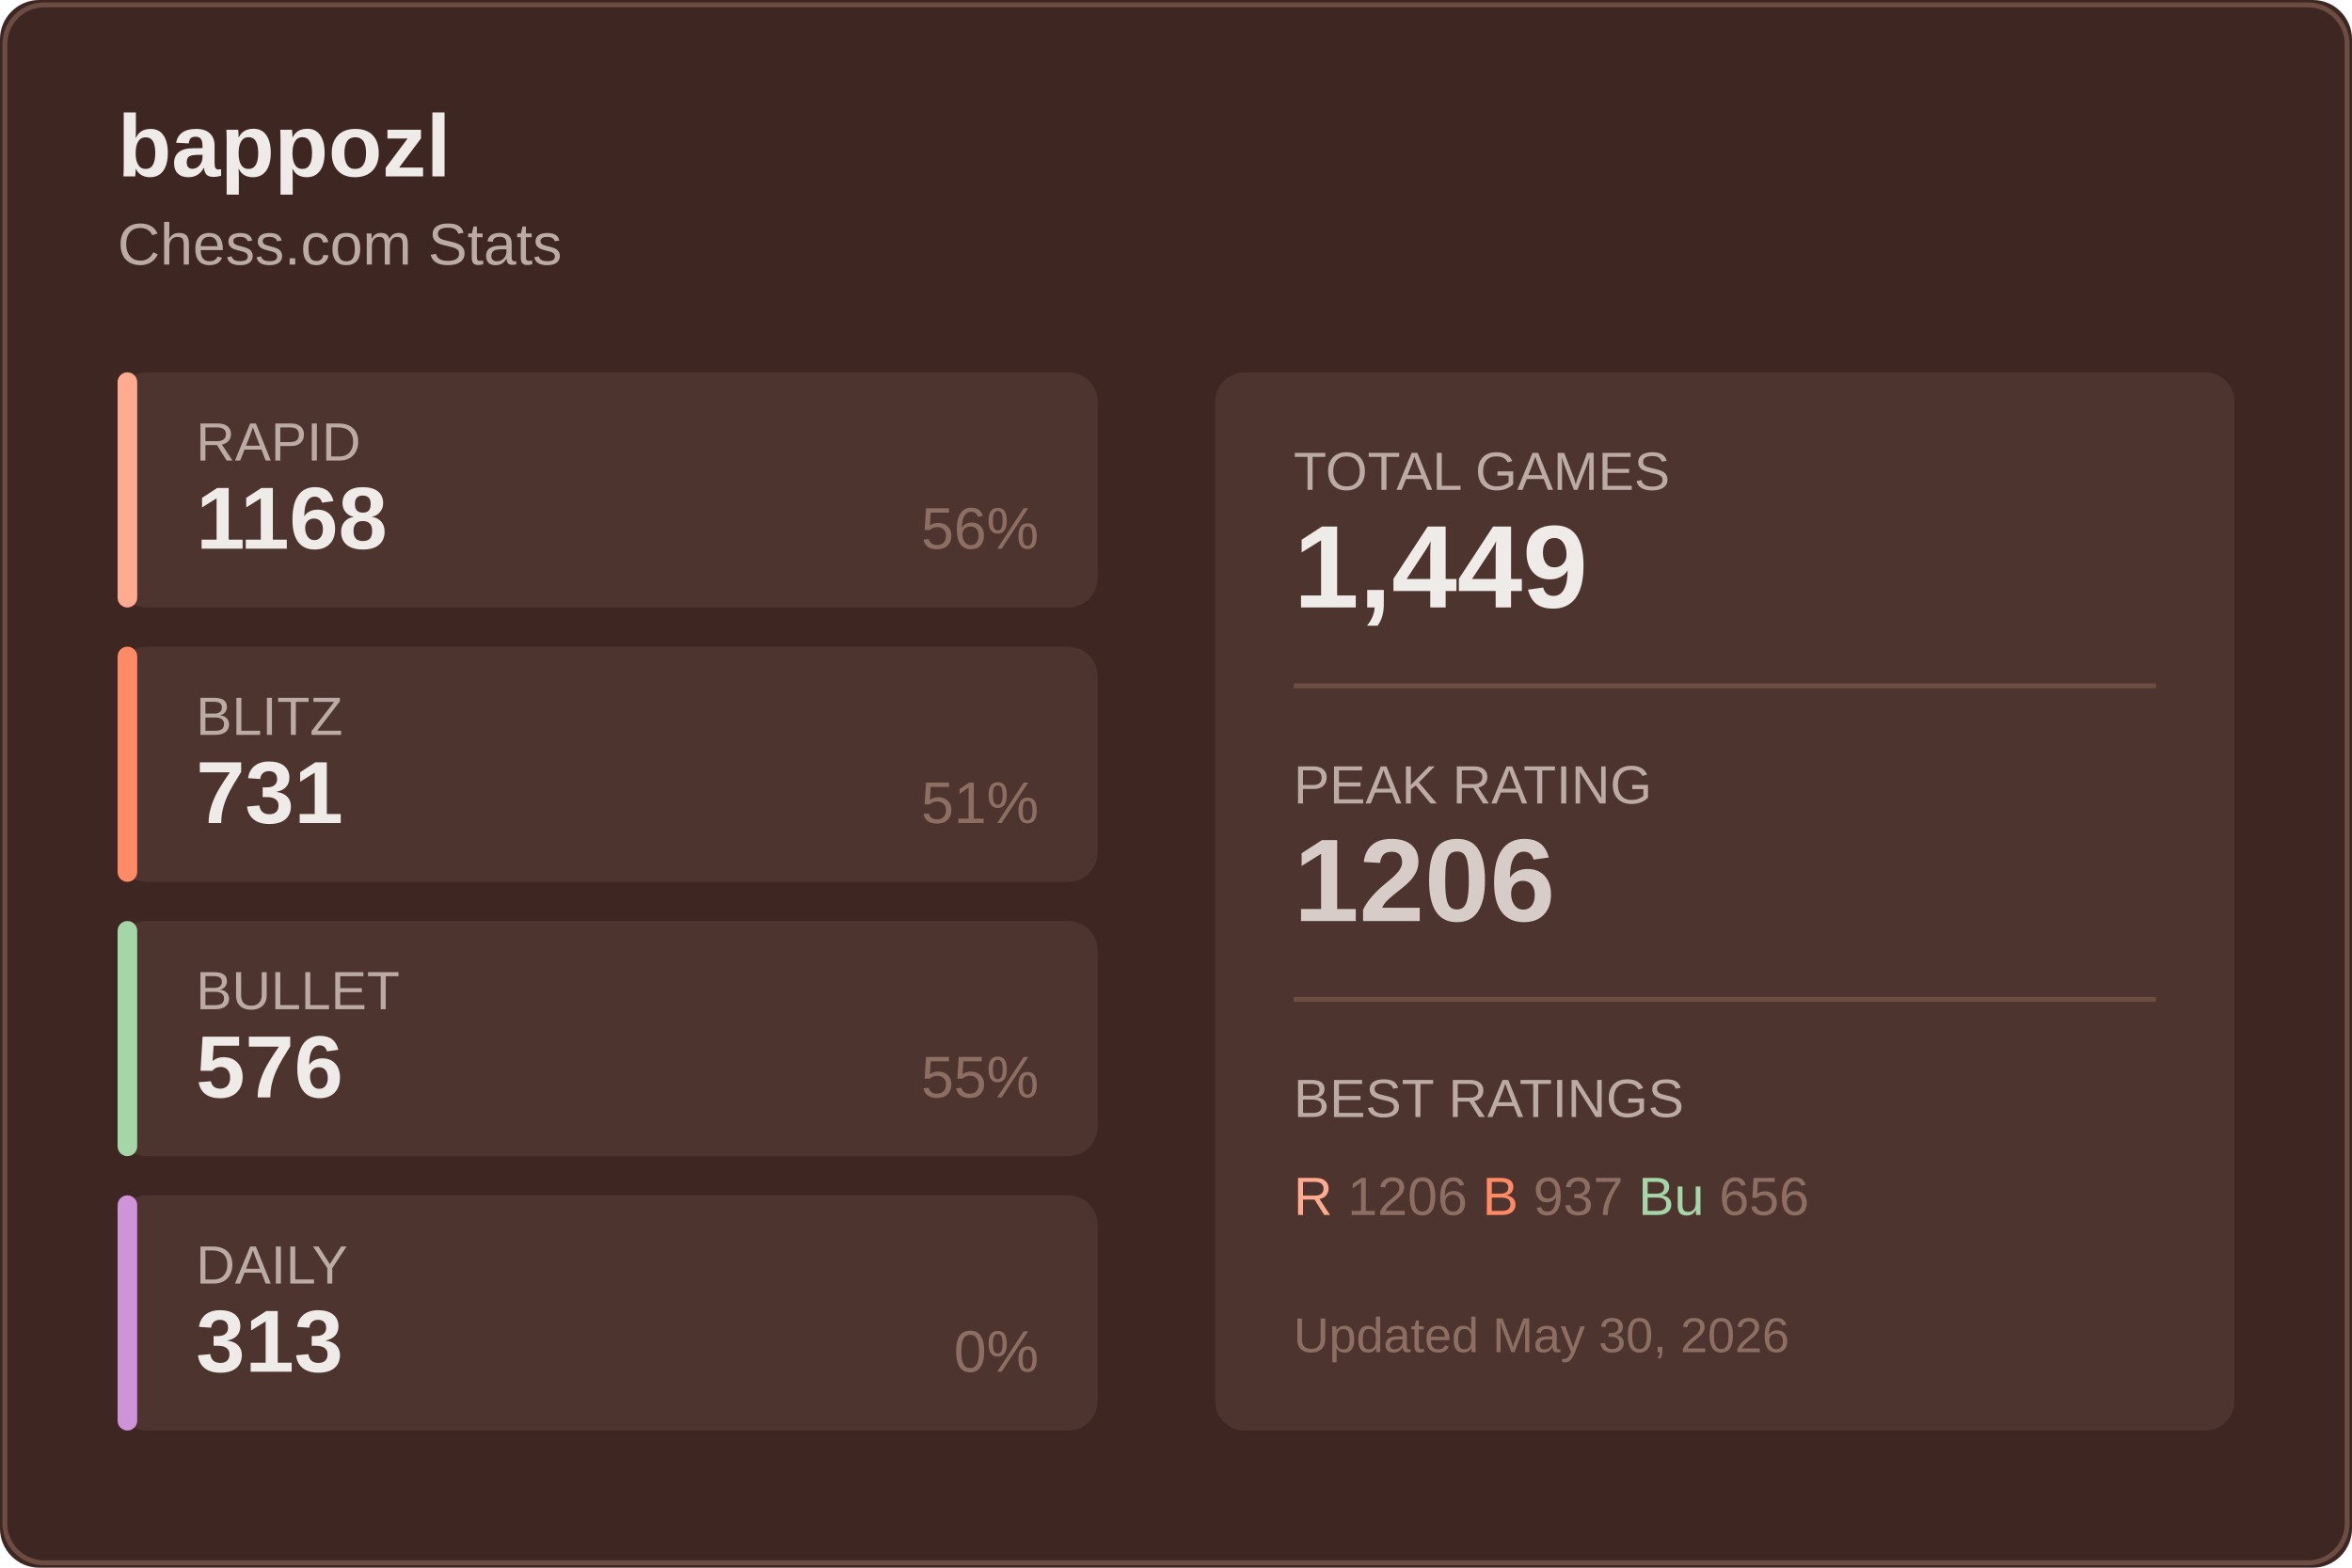
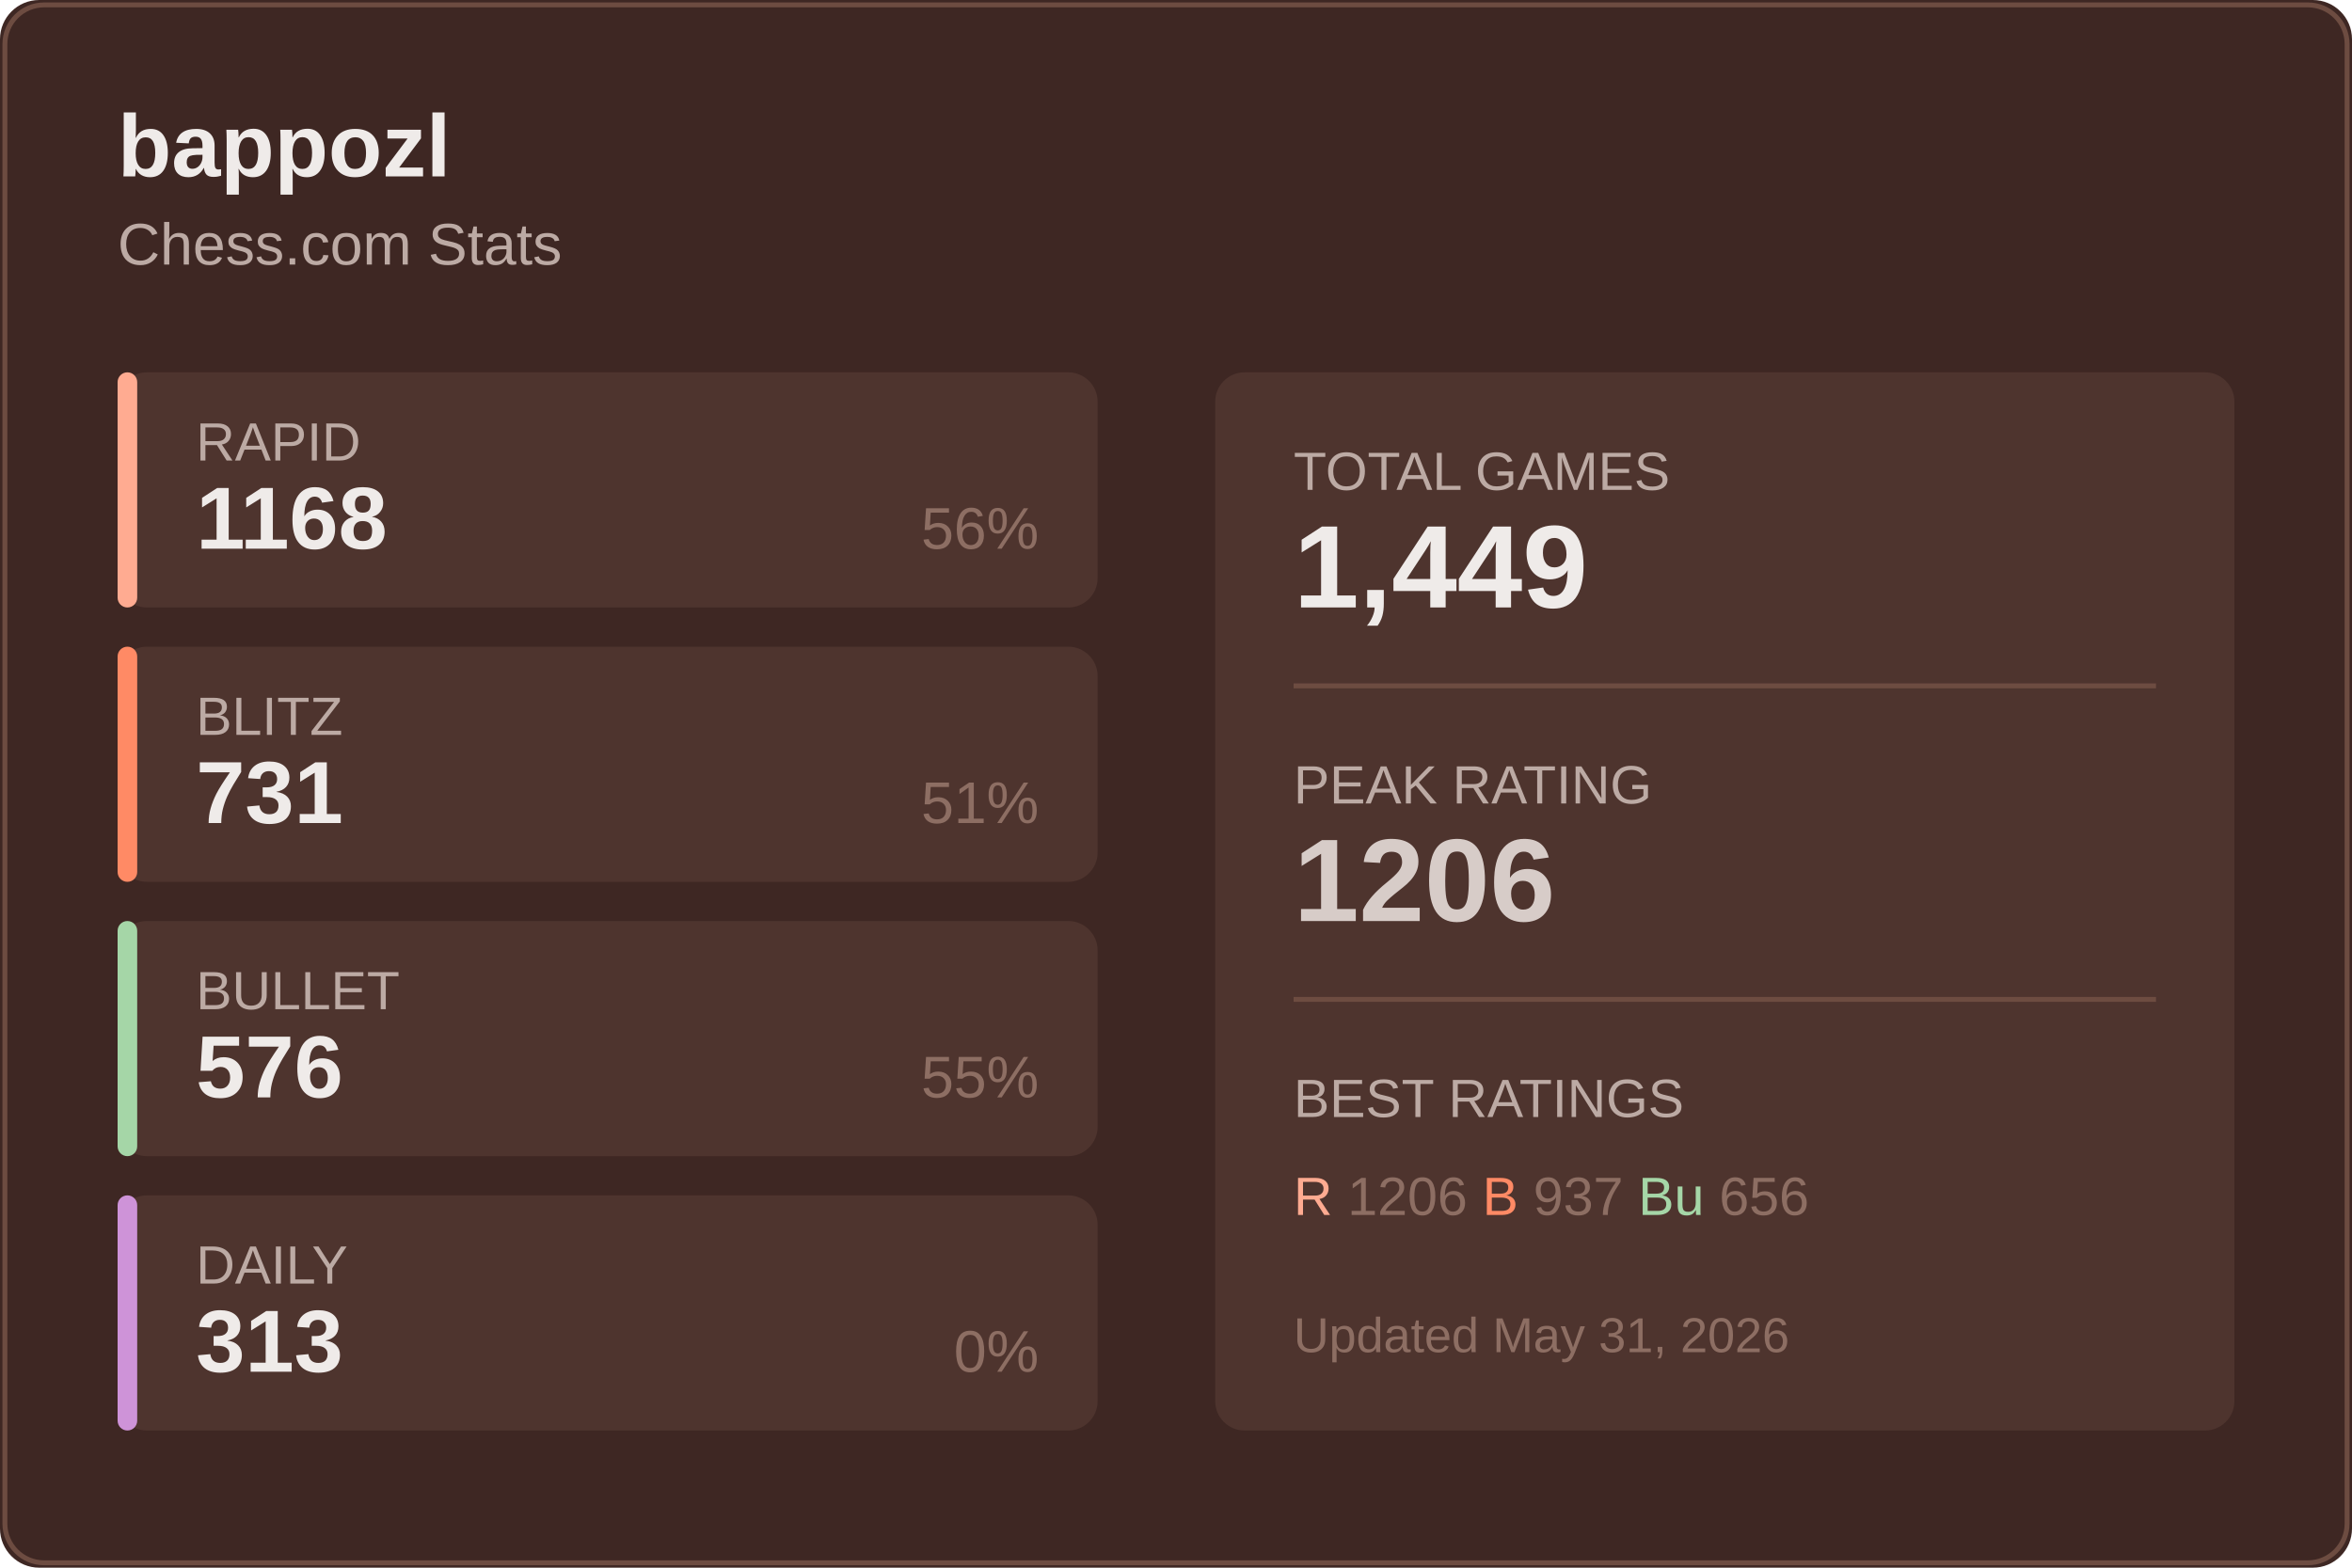
<svg xmlns="http://www.w3.org/2000/svg" width="480" height="320">
  <rect width="480" height="320" fill="#3e2723" rx="8" />
  <rect x="1" y="1" width="478" height="318" fill="none" stroke="#6d4c41" rx="8" />
  <text x="24" y="36" fill="#efebe9" font-size="18" font-weight="600" font-family="Segoe UI, Arial, sans-serif">
    bappozl
  </text>
  <text x="24" y="54" fill="#bcaaa4" font-size="12" font-family="Segoe UI, Arial, sans-serif">
    Chess.com Stats
  </text>
  <g transform="translate(24, 76)">
    <rect width="200" height="48" fill="#4e342e" rx="6" />
    <rect width="4" height="48" fill="#ffab91" rx="2" />
    <text x="16" y="18" fill="#bcaaa4" font-size="11" font-family="Segoe UI, Arial, sans-serif">RAPID</text>
    <text x="16" y="36" fill="#efebe9" font-size="18" font-weight="600" font-family="Segoe UI, Arial, sans-serif">1168</text>
    <text x="188" y="36" fill="#8d6e63" font-size="12" font-family="Segoe UI, Arial, sans-serif" text-anchor="end">56%</text>
  </g>
  <g transform="translate(24, 132)">
    <rect width="200" height="48" fill="#4e342e" rx="6" />
    <rect width="4" height="48" fill="#ff8a65" rx="2" />
    <text x="16" y="18" fill="#bcaaa4" font-size="11" font-family="Segoe UI, Arial, sans-serif">BLITZ</text>
    <text x="16" y="36" fill="#efebe9" font-size="18" font-weight="600" font-family="Segoe UI, Arial, sans-serif">731</text>
    <text x="188" y="36" fill="#8d6e63" font-size="12" font-family="Segoe UI, Arial, sans-serif" text-anchor="end">51%</text>
  </g>
  <g transform="translate(24, 188)">
    <rect width="200" height="48" fill="#4e342e" rx="6" />
    <rect width="4" height="48" fill="#a5d6a7" rx="2" />
    <text x="16" y="18" fill="#bcaaa4" font-size="11" font-family="Segoe UI, Arial, sans-serif">BULLET</text>
    <text x="16" y="36" fill="#efebe9" font-size="18" font-weight="600" font-family="Segoe UI, Arial, sans-serif">576</text>
    <text x="188" y="36" fill="#8d6e63" font-size="12" font-family="Segoe UI, Arial, sans-serif" text-anchor="end">55%</text>
  </g>
  <g transform="translate(24, 244)">
    <rect width="200" height="48" fill="#4e342e" rx="6" />
    <rect width="4" height="48" fill="#ce93d8" rx="2" />
    <text x="16" y="18" fill="#bcaaa4" font-size="11" font-family="Segoe UI, Arial, sans-serif">DAILY</text>
    <text x="16" y="36" fill="#efebe9" font-size="18" font-weight="600" font-family="Segoe UI, Arial, sans-serif">313</text>
    <text x="188" y="36" fill="#8d6e63" font-size="12" font-family="Segoe UI, Arial, sans-serif" text-anchor="end">0%</text>
  </g>
  <g transform="translate(248, 76)">
    <rect width="208" height="216" fill="#4e342e" rx="6" />
    <text x="16" y="24" fill="#bcaaa4" font-size="11" font-family="Segoe UI, Arial, sans-serif">TOTAL GAMES</text>
    <text x="16" y="48" fill="#efebe9" font-size="24" font-weight="600" font-family="Segoe UI, Arial, sans-serif">1,449</text>
    <line x1="16" y1="64" x2="192" y2="64" stroke="#6d4c41" />
    <text x="16" y="88" fill="#bcaaa4" font-size="11" font-family="Segoe UI, Arial, sans-serif">PEAK RATING</text>
    <text x="16" y="112" fill="#d7ccc8" font-size="24" font-weight="600" font-family="Segoe UI, Arial, sans-serif">1206</text>
    <line x1="16" y1="128" x2="192" y2="128" stroke="#6d4c41" />
    <text x="16" y="152" fill="#bcaaa4" font-size="11" font-family="Segoe UI, Arial, sans-serif">BEST RATINGS</text>
    <text x="16" y="172" fill="#8d6e63" font-size="11" font-family="Segoe UI, Arial, sans-serif">
      <tspan fill="#ffab91">R</tspan> 1206
      <tspan fill="#ff8a65">B</tspan> 937
      <tspan fill="#a5d6a7">Bu</tspan> 656
    </text>
    <text x="16" y="200" fill="#8d6e63" font-size="10" font-family="Segoe UI, Arial, sans-serif">
-       Updated May 30, 2026
+       Updated May 31, 2026
    </text>
  </g>
</svg>
